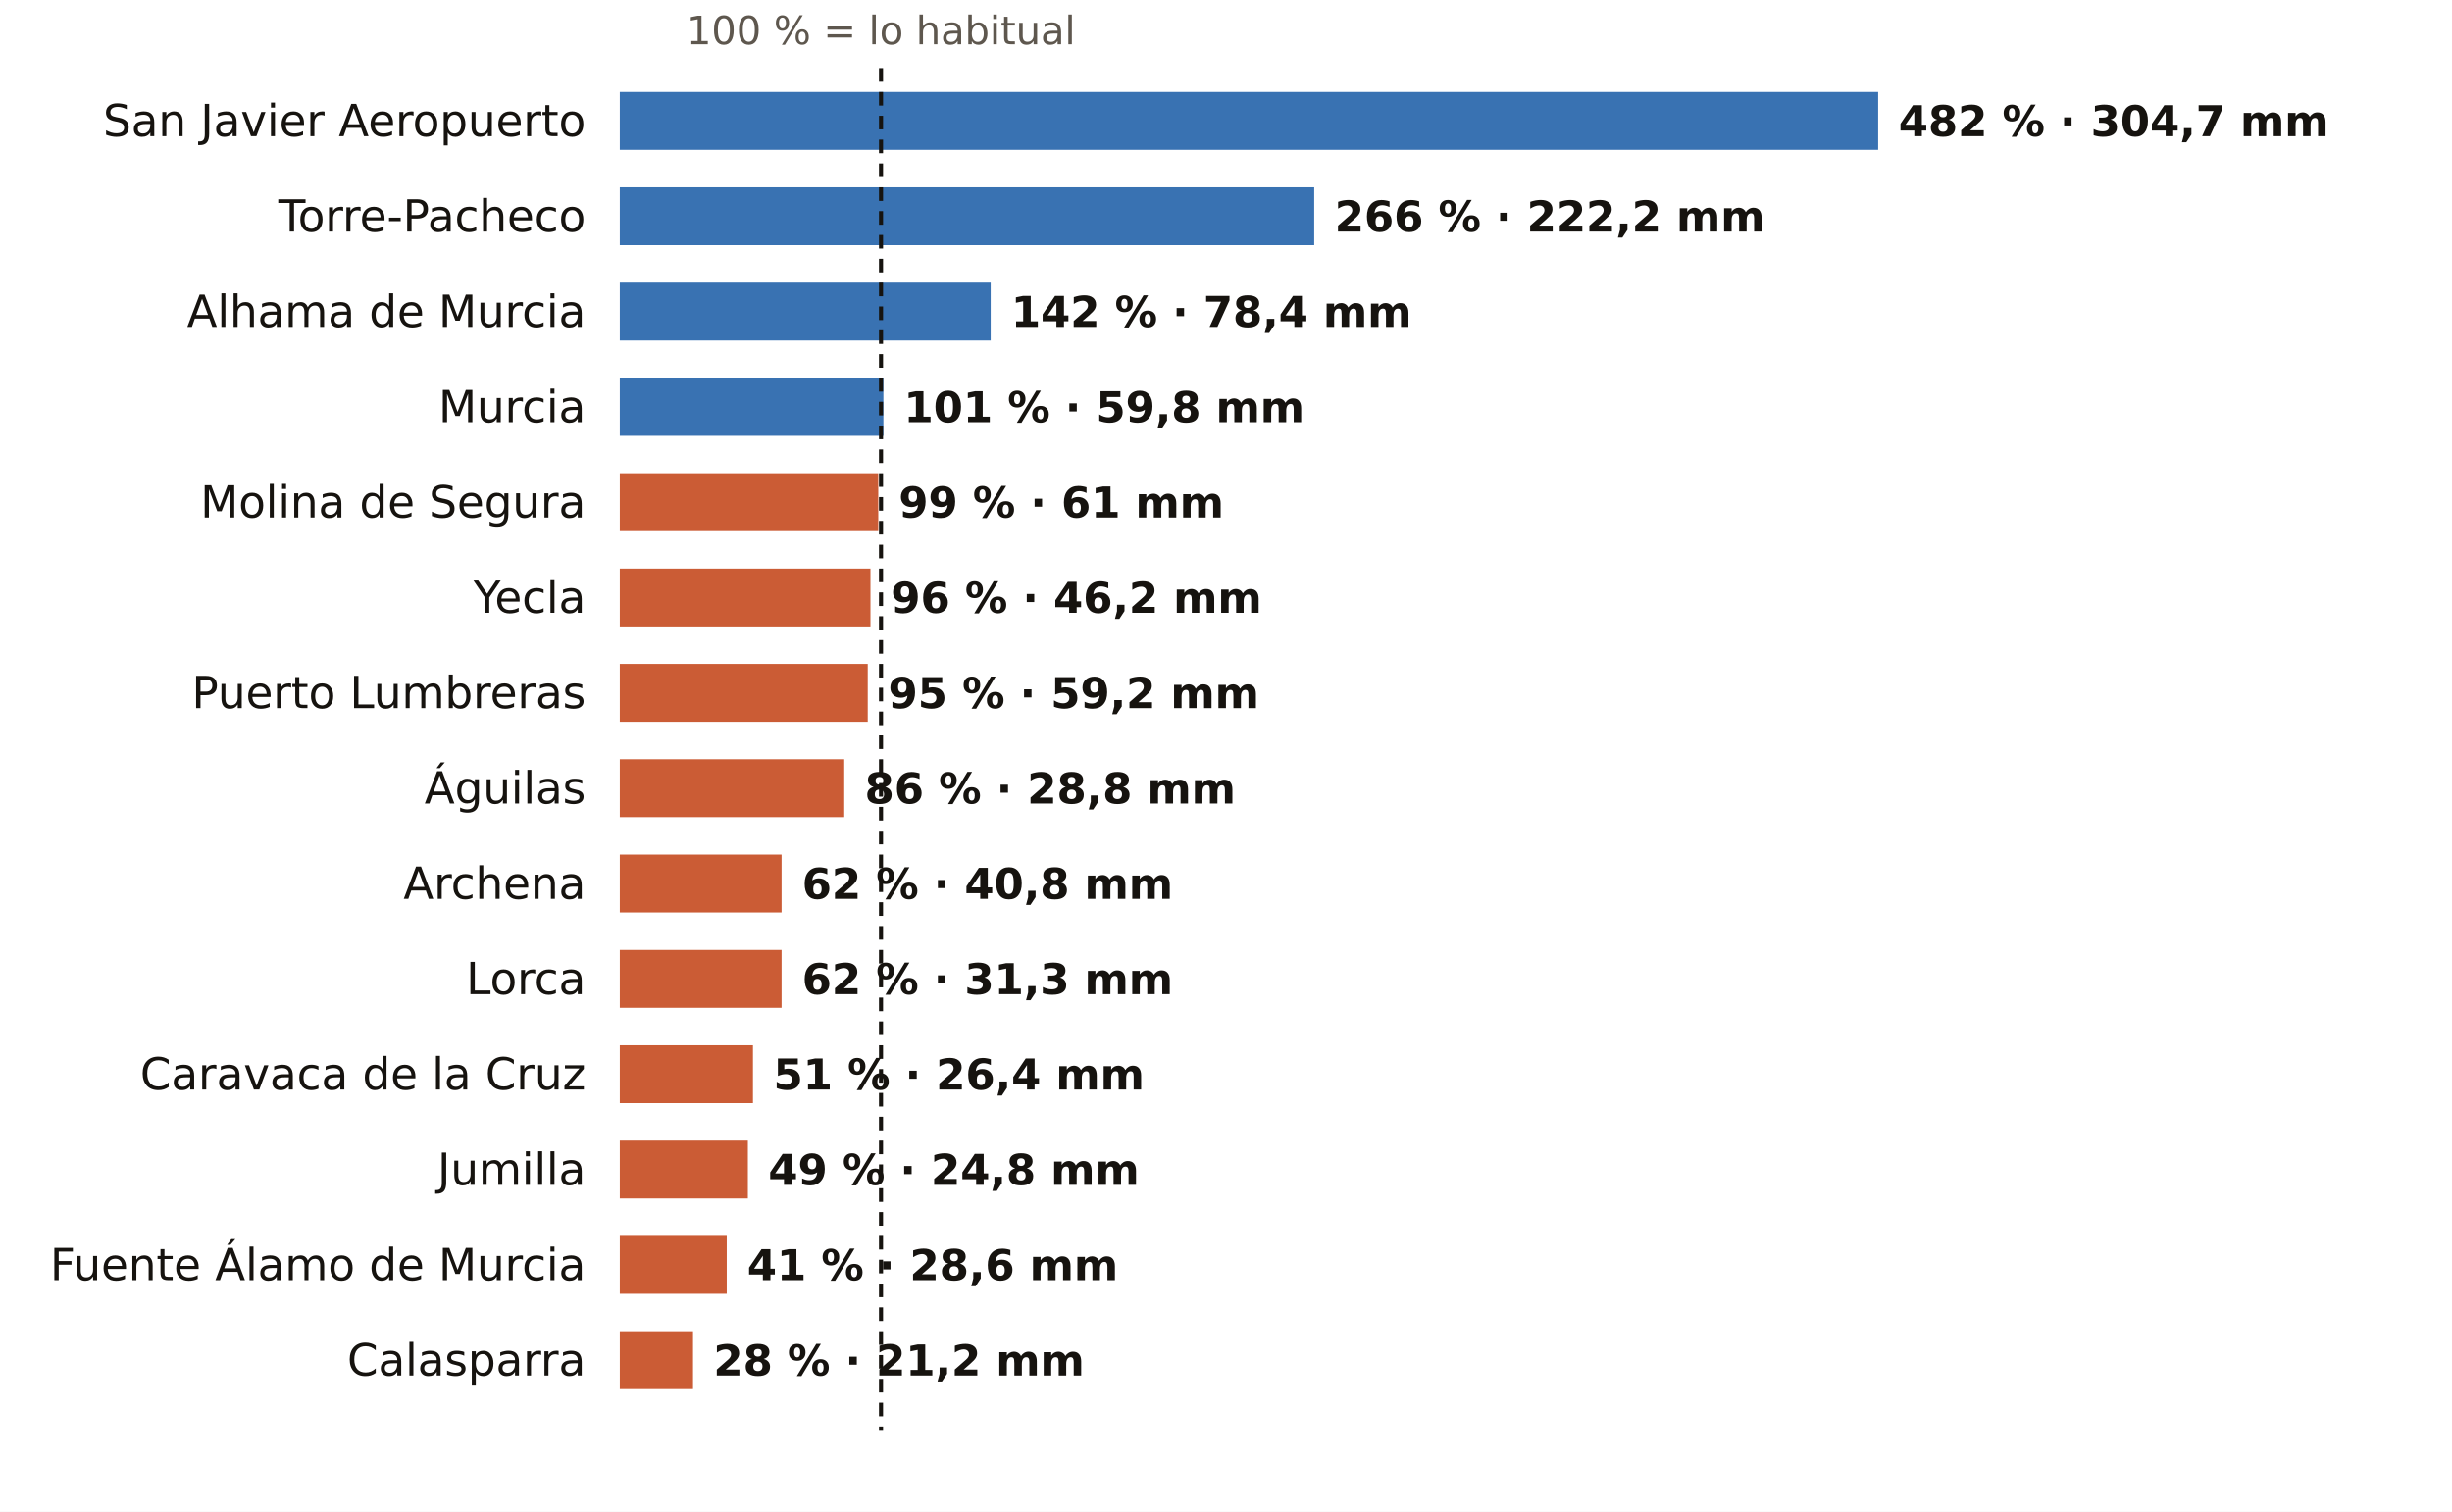
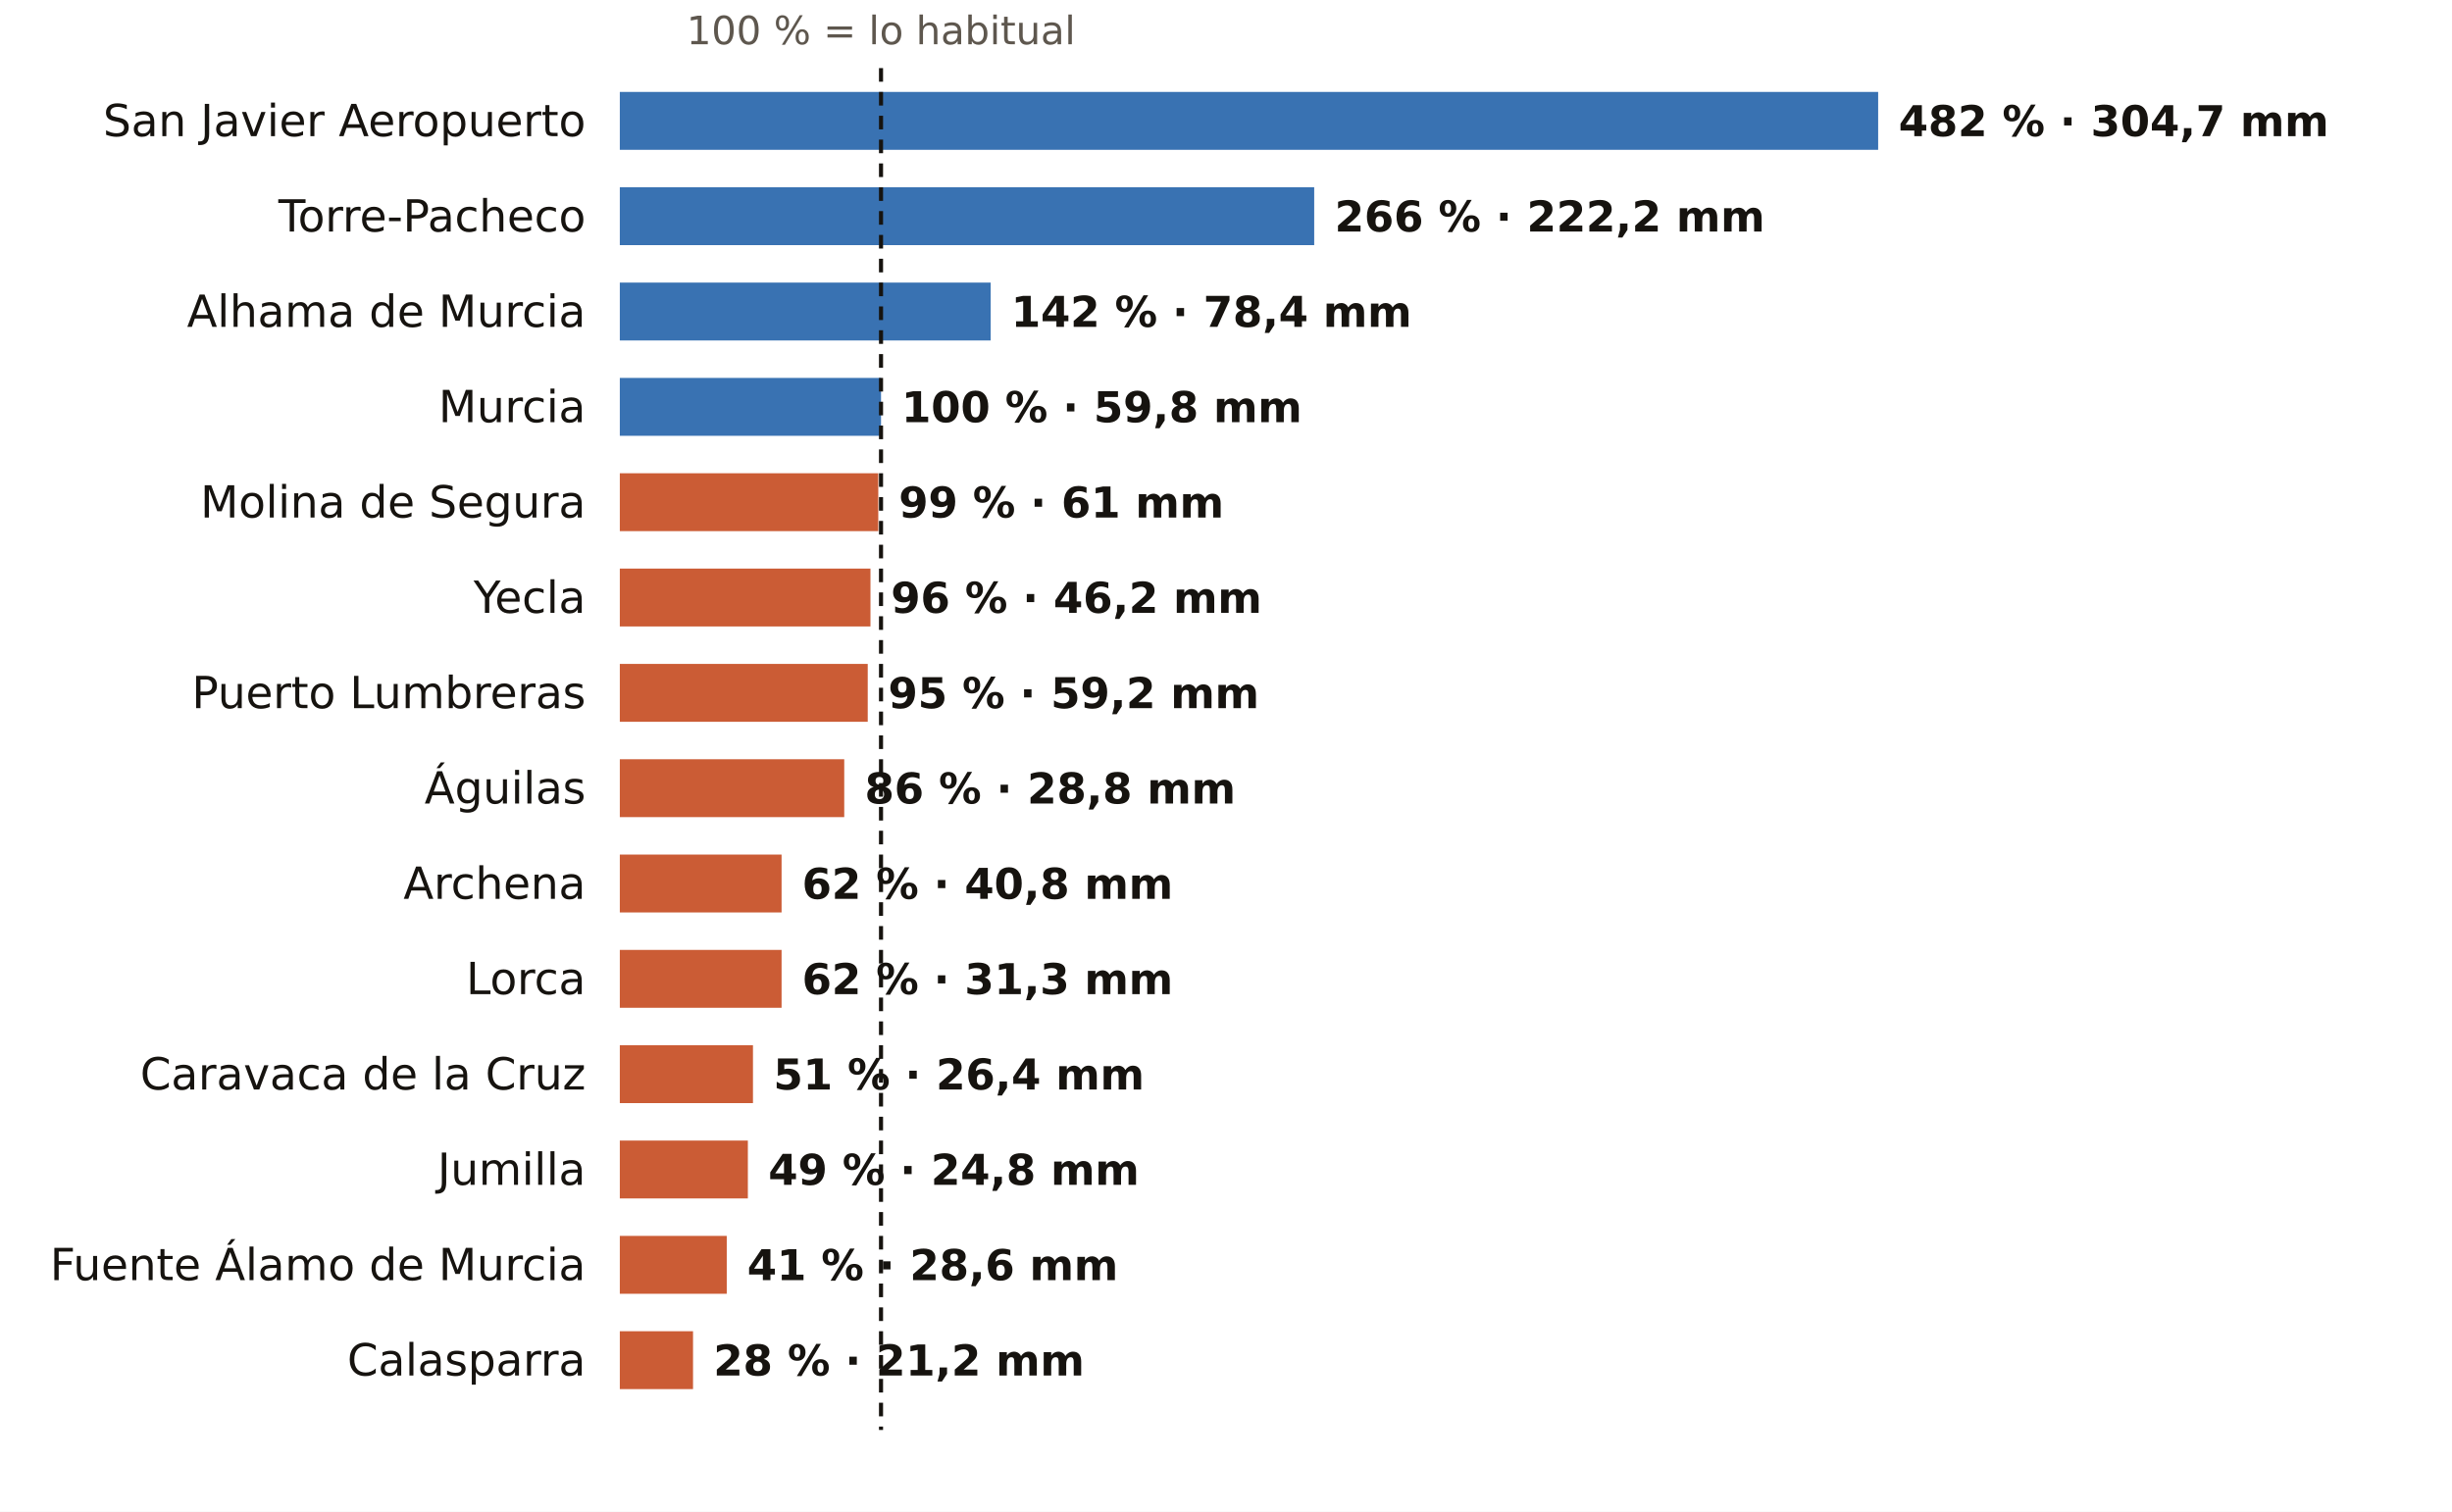
<svg xmlns="http://www.w3.org/2000/svg" viewBox="0 0 720 444" width="720" height="444" role="img" aria-label="El otoño en los pluviómetros de AEMET de Murcia: % de lo habitual">
  <rect width="720" height="444" fill="#FFFFFF" />
  <text x="258.7" y="13.0" font-size="11.5" fill="#5E574E" text-anchor="middle" font-weight="400" font-family="Public Sans, DejaVu Sans, Arial, sans-serif">100 % = lo habitual</text>
  <text x="172.0" y="40.0" font-size="13" fill="#16130F" text-anchor="end" font-weight="500" font-family="Public Sans, DejaVu Sans, Arial, sans-serif">San Javier Aeropuerto</text>
  <rect x="182" y="27" width="369.5" height="17" fill="#1F5FA8" opacity="0.88" />
  <text x="557.5" y="40.0" font-size="12.5" fill="#16130F" text-anchor="start" font-weight="600" font-family="Public Sans, DejaVu Sans, Arial, sans-serif">482 % · 304,7 mm</text>
  <text x="172.0" y="68.0" font-size="13" fill="#16130F" text-anchor="end" font-weight="500" font-family="Public Sans, DejaVu Sans, Arial, sans-serif">Torre-Pacheco</text>
  <rect x="182" y="55" width="203.9" height="17" fill="#1F5FA8" opacity="0.88" />
  <text x="391.9" y="68.0" font-size="12.5" fill="#16130F" text-anchor="start" font-weight="600" font-family="Public Sans, DejaVu Sans, Arial, sans-serif">266 % · 222,2 mm</text>
  <text x="172.0" y="96.0" font-size="13" fill="#16130F" text-anchor="end" font-weight="500" font-family="Public Sans, DejaVu Sans, Arial, sans-serif">Alhama de Murcia</text>
  <rect x="182" y="83" width="108.9" height="17" fill="#1F5FA8" opacity="0.88" />
  <text x="296.9" y="96.0" font-size="12.5" fill="#16130F" text-anchor="start" font-weight="600" font-family="Public Sans, DejaVu Sans, Arial, sans-serif">142 % · 78,4 mm</text>
  <text x="172.0" y="124.0" font-size="13" fill="#16130F" text-anchor="end" font-weight="500" font-family="Public Sans, DejaVu Sans, Arial, sans-serif">Murcia</text>
-   <rect x="182" y="111" width="77.4" height="17" fill="#1F5FA8" opacity="0.88" />
-   <text x="265.4" y="124.0" font-size="12.5" fill="#16130F" text-anchor="start" font-weight="600" font-family="Public Sans, DejaVu Sans, Arial, sans-serif">101 % · 59,8 mm</text>
+   <rect x="182" y="111" width="76.7" height="17" fill="#1F5FA8" opacity="0.88" />
+   <text x="264.7" y="124.0" font-size="12.5" fill="#16130F" text-anchor="start" font-weight="600" font-family="Public Sans, DejaVu Sans, Arial, sans-serif">100 % · 59,8 mm</text>
  <text x="172.0" y="152.0" font-size="13" fill="#16130F" text-anchor="end" font-weight="500" font-family="Public Sans, DejaVu Sans, Arial, sans-serif">Molina de Segura</text>
  <rect x="182" y="139" width="75.9" height="17" fill="#C4461A" opacity="0.88" />
  <text x="263.9" y="152.0" font-size="12.5" fill="#16130F" text-anchor="start" font-weight="600" font-family="Public Sans, DejaVu Sans, Arial, sans-serif">99 % · 61 mm</text>
  <text x="172.0" y="180.0" font-size="13" fill="#16130F" text-anchor="end" font-weight="500" font-family="Public Sans, DejaVu Sans, Arial, sans-serif">Yecla</text>
  <rect x="182" y="167" width="73.6" height="17" fill="#C4461A" opacity="0.88" />
  <text x="261.6" y="180.0" font-size="12.5" fill="#16130F" text-anchor="start" font-weight="600" font-family="Public Sans, DejaVu Sans, Arial, sans-serif">96 % · 46,2 mm</text>
  <text x="172.0" y="208.0" font-size="13" fill="#16130F" text-anchor="end" font-weight="500" font-family="Public Sans, DejaVu Sans, Arial, sans-serif">Puerto Lumbreras</text>
  <rect x="182" y="195" width="72.8" height="17" fill="#C4461A" opacity="0.88" />
  <text x="260.8" y="208.0" font-size="12.5" fill="#16130F" text-anchor="start" font-weight="600" font-family="Public Sans, DejaVu Sans, Arial, sans-serif">95 % · 59,2 mm</text>
  <text x="172.0" y="236.0" font-size="13" fill="#16130F" text-anchor="end" font-weight="500" font-family="Public Sans, DejaVu Sans, Arial, sans-serif">Águilas</text>
  <rect x="182" y="223" width="65.9" height="17" fill="#C4461A" opacity="0.88" />
  <text x="253.9" y="236.0" font-size="12.5" fill="#16130F" text-anchor="start" font-weight="600" font-family="Public Sans, DejaVu Sans, Arial, sans-serif">86 % · 28,8 mm</text>
  <text x="172.0" y="264.0" font-size="13" fill="#16130F" text-anchor="end" font-weight="500" font-family="Public Sans, DejaVu Sans, Arial, sans-serif">Archena</text>
  <rect x="182" y="251" width="47.5" height="17" fill="#C4461A" opacity="0.88" />
  <text x="235.5" y="264.0" font-size="12.5" fill="#16130F" text-anchor="start" font-weight="600" font-family="Public Sans, DejaVu Sans, Arial, sans-serif">62 % · 40,8 mm</text>
  <text x="172.0" y="292.0" font-size="13" fill="#16130F" text-anchor="end" font-weight="500" font-family="Public Sans, DejaVu Sans, Arial, sans-serif">Lorca</text>
  <rect x="182" y="279" width="47.5" height="17" fill="#C4461A" opacity="0.88" />
  <text x="235.5" y="292.0" font-size="12.5" fill="#16130F" text-anchor="start" font-weight="600" font-family="Public Sans, DejaVu Sans, Arial, sans-serif">62 % · 31,3 mm</text>
  <text x="172.0" y="320.0" font-size="13" fill="#16130F" text-anchor="end" font-weight="500" font-family="Public Sans, DejaVu Sans, Arial, sans-serif">Caravaca de la Cruz</text>
  <rect x="182" y="307" width="39.1" height="17" fill="#C4461A" opacity="0.88" />
  <text x="227.1" y="320.0" font-size="12.5" fill="#16130F" text-anchor="start" font-weight="600" font-family="Public Sans, DejaVu Sans, Arial, sans-serif">51 % · 26,4 mm</text>
  <text x="172.0" y="348.0" font-size="13" fill="#16130F" text-anchor="end" font-weight="500" font-family="Public Sans, DejaVu Sans, Arial, sans-serif">Jumilla</text>
  <rect x="182" y="335" width="37.6" height="17" fill="#C4461A" opacity="0.88" />
  <text x="225.6" y="348.0" font-size="12.5" fill="#16130F" text-anchor="start" font-weight="600" font-family="Public Sans, DejaVu Sans, Arial, sans-serif">49 % · 24,8 mm</text>
  <text x="172.0" y="376.0" font-size="13" fill="#16130F" text-anchor="end" font-weight="500" font-family="Public Sans, DejaVu Sans, Arial, sans-serif">Fuente Álamo de Murcia</text>
  <rect x="182" y="363" width="31.4" height="17" fill="#C4461A" opacity="0.88" />
  <text x="219.4" y="376.0" font-size="12.5" fill="#16130F" text-anchor="start" font-weight="600" font-family="Public Sans, DejaVu Sans, Arial, sans-serif">41 % · 28,6 mm</text>
  <text x="172.0" y="404.0" font-size="13" fill="#16130F" text-anchor="end" font-weight="500" font-family="Public Sans, DejaVu Sans, Arial, sans-serif">Calasparra</text>
  <rect x="182" y="391" width="21.5" height="17" fill="#C4461A" opacity="0.88" />
  <text x="209.5" y="404.0" font-size="12.5" fill="#16130F" text-anchor="start" font-weight="600" font-family="Public Sans, DejaVu Sans, Arial, sans-serif">28 % · 21,2 mm</text>
  <line x1="258.7" x2="258.7" y1="20" y2="420" stroke="#16130F" stroke-width="1.2" stroke-dasharray="4 3" />
</svg>
